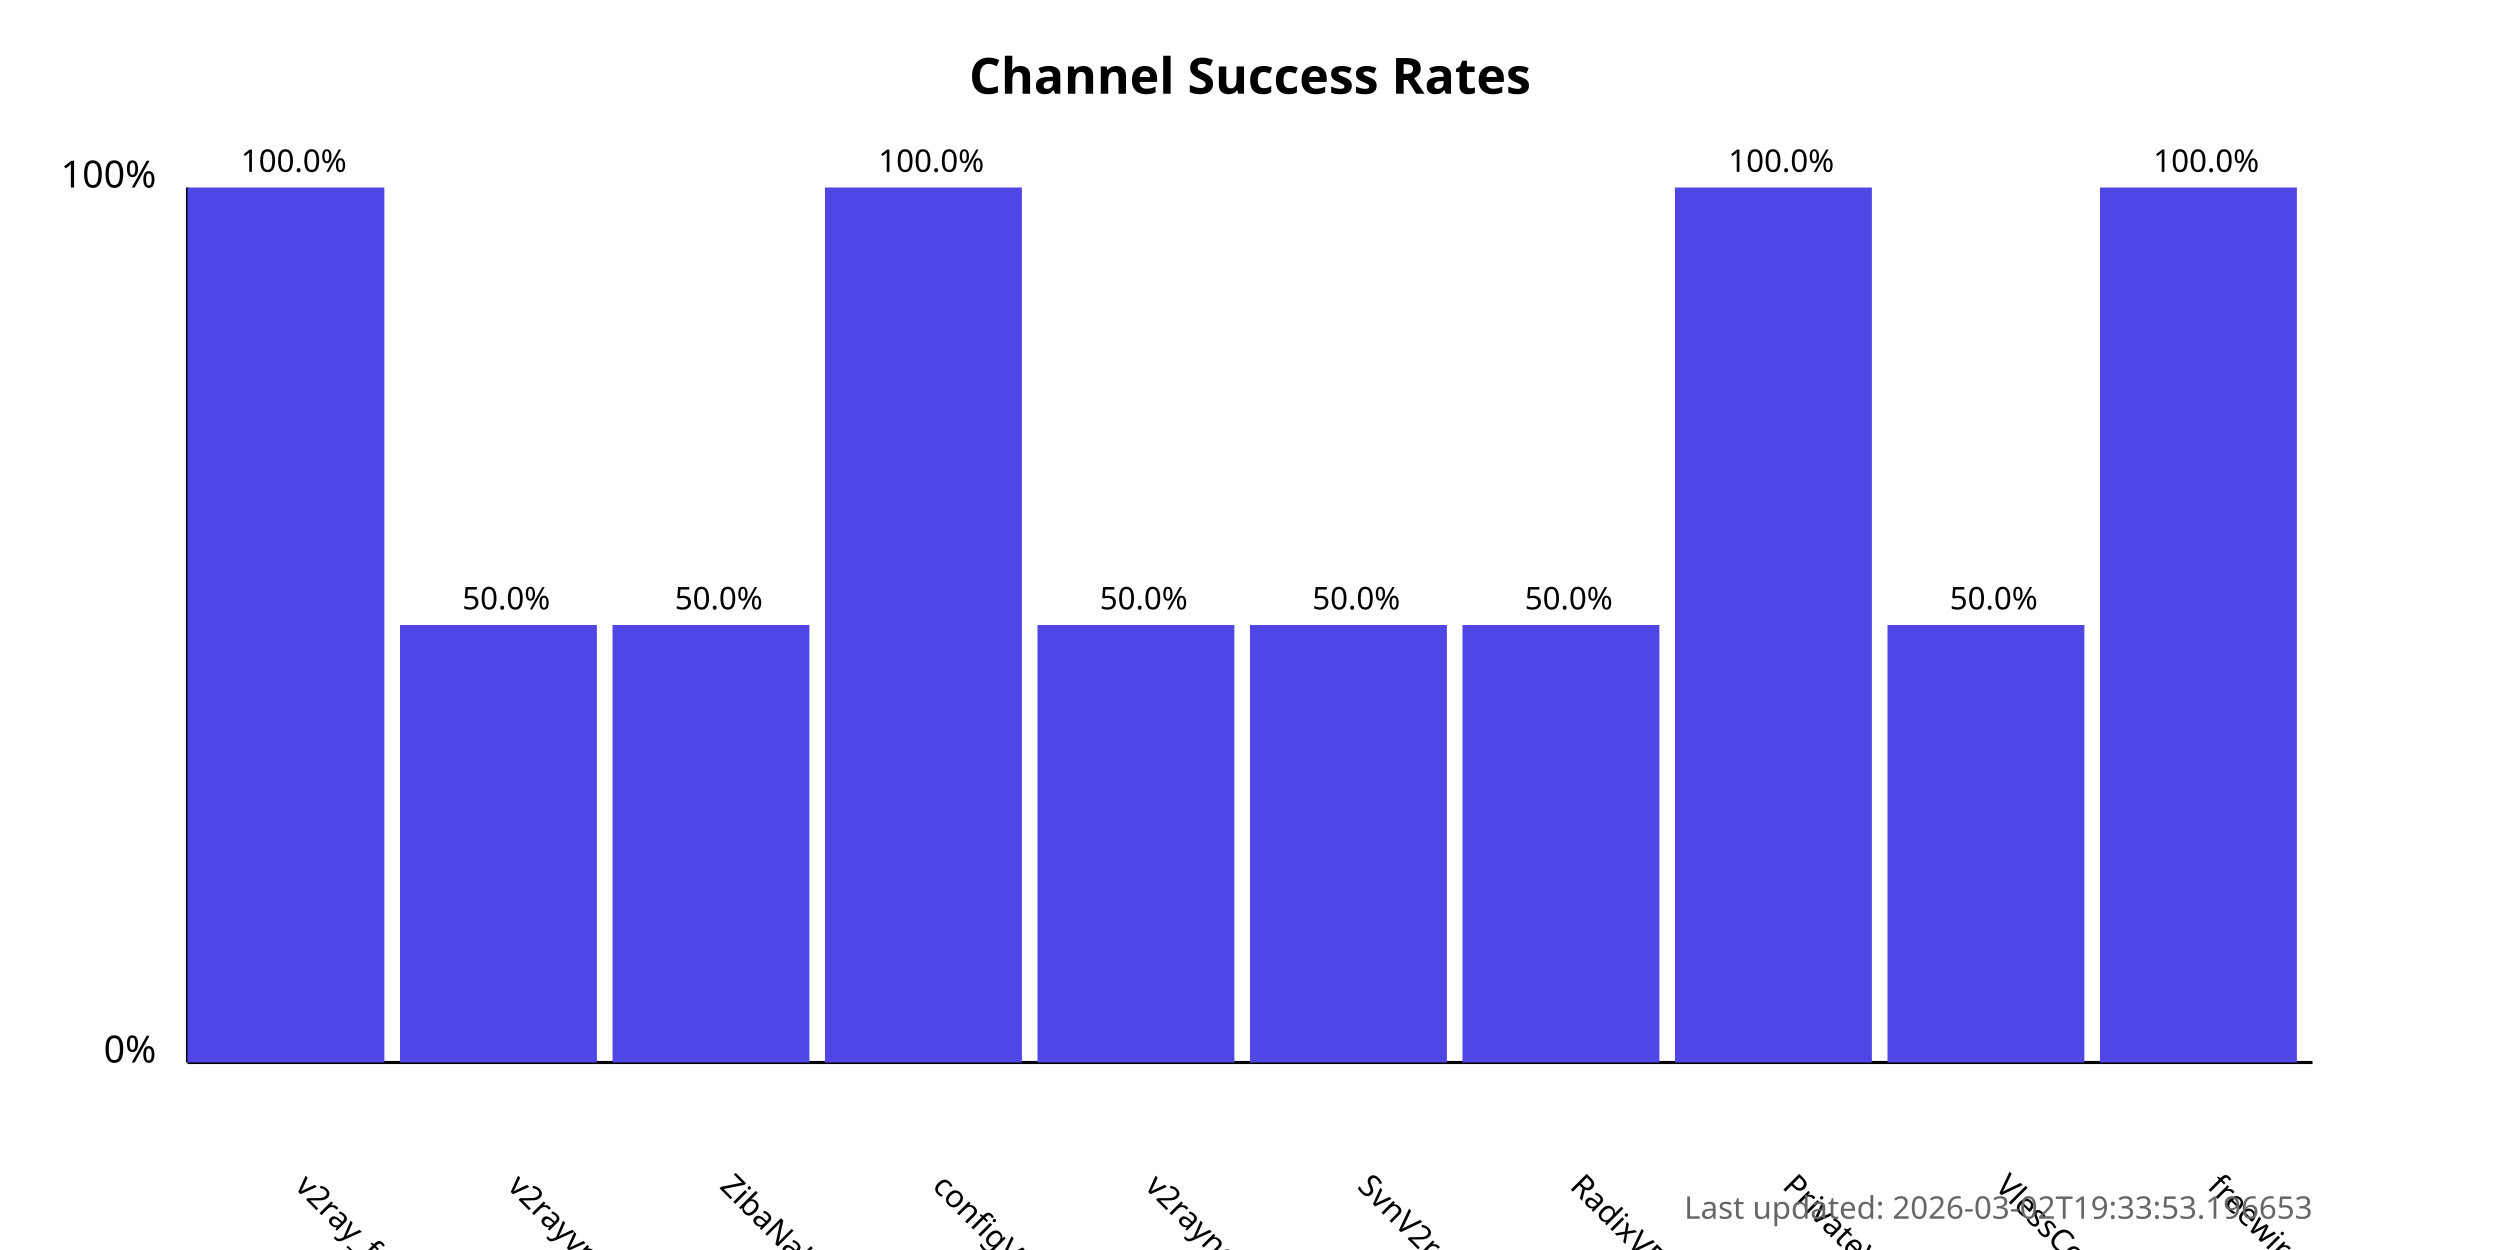
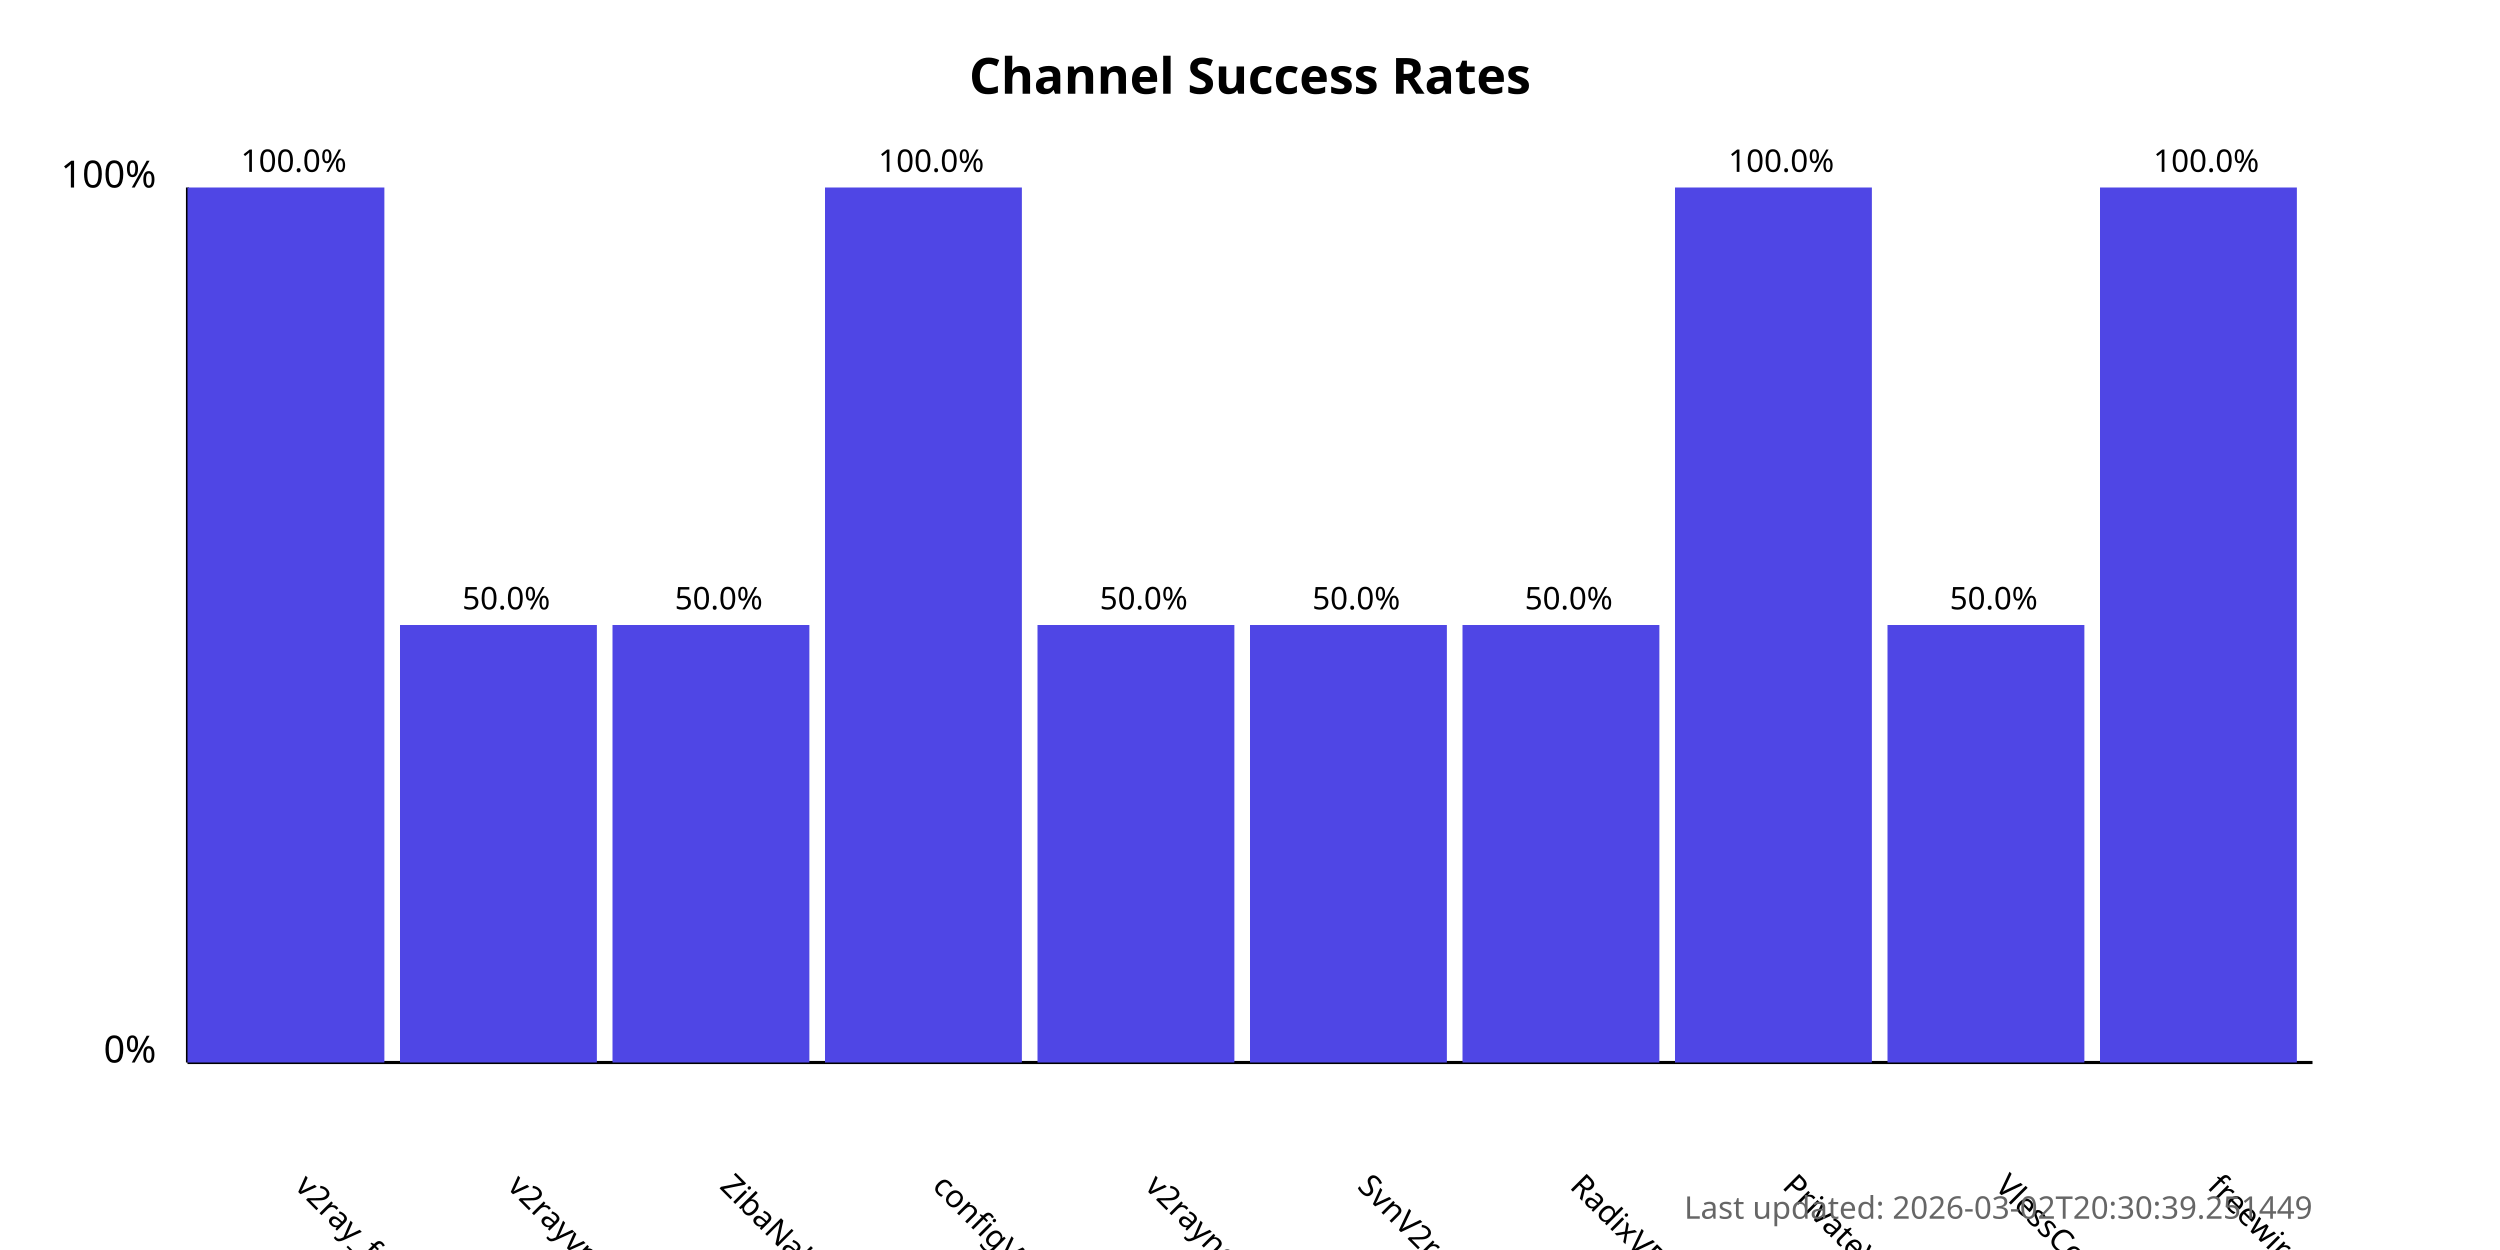
<svg xmlns="http://www.w3.org/2000/svg" width="800" height="400">
  <style>
            .chart-title { font: bold 16px sans-serif; }
            .axis-label { font: 12px sans-serif; }
            .tick-label { font: 10px sans-serif; }
            .bar { fill: #4f46e5; }
            .bar:hover { fill: #6366f1; }
            .timestamp { font: 10px sans-serif; fill: #666; }
        </style>
  <text x="400.0" y="30" text-anchor="middle" class="chart-title">
            Channel Success Rates
        </text>
  <line x1="60" y1="340" x2="60" y2="60" stroke="black" stroke-width="1" />
  <line x1="60" y1="340" x2="740" y2="340" stroke="black" stroke-width="1" />
  <text x="50" y="340" text-anchor="end" class="axis-label">0%</text>
  <text x="50" y="60" text-anchor="end" class="axis-label">100%</text>
  <g>
    <rect x="60" y="60.0" width="63.0" height="280.0" class="bar" />
    <text x="94.0" y="380" transform="rotate(45, 94.0, 380)" text-anchor="start" class="tick-label">
                v2ray_free_conf
            </text>
    <text x="94.0" y="55.0" text-anchor="middle" class="tick-label">
                100.0%
            </text>
  </g>
  <g>
    <rect x="128.0" y="200.0" width="63.0" height="140.0" class="bar" />
    <text x="162.0" y="380" transform="rotate(45, 162.0, 380)" text-anchor="start" class="tick-label">
                v2rayvpno
            </text>
    <text x="162.0" y="195.0" text-anchor="middle" class="tick-label">
                50.0%
            </text>
  </g>
  <g>
    <rect x="196.0" y="200.0" width="63.0" height="140.0" class="bar" />
    <text x="230.0" y="380" transform="rotate(45, 230.0, 380)" text-anchor="start" class="tick-label">
                ZibaNabz
            </text>
    <text x="230.0" y="195.0" text-anchor="middle" class="tick-label">
                50.0%
            </text>
  </g>
  <g>
    <rect x="264.0" y="60.0" width="63.0" height="280.0" class="bar" />
    <text x="298.0" y="380" transform="rotate(45, 298.0, 380)" text-anchor="start" class="tick-label">
                configV2rayForFree
            </text>
    <text x="298.0" y="55.0" text-anchor="middle" class="tick-label">
                100.0%
            </text>
  </g>
  <g>
    <rect x="332.0" y="200.0" width="63.0" height="140.0" class="bar" />
    <text x="366.0" y="380" transform="rotate(45, 366.0, 380)" text-anchor="start" class="tick-label">
                v2rayngvpn
            </text>
    <text x="366.0" y="195.0" text-anchor="middle" class="tick-label">
                50.0%
            </text>
  </g>
  <g>
    <rect x="400.0" y="200.0" width="63.0" height="140.0" class="bar" />
    <text x="434.0" y="380" transform="rotate(45, 434.0, 380)" text-anchor="start" class="tick-label">
                SvnV2ray
            </text>
    <text x="434.0" y="195.0" text-anchor="middle" class="tick-label">
                50.0%
            </text>
  </g>
  <g>
    <rect x="468.0" y="200.0" width="63.0" height="140.0" class="bar" />
    <text x="502.0" y="380" transform="rotate(45, 502.0, 380)" text-anchor="start" class="tick-label">
                RadixVPN
            </text>
    <text x="502.0" y="195.0" text-anchor="middle" class="tick-label">
                50.0%
            </text>
  </g>
  <g>
    <rect x="536.0" y="60.0" width="63.0" height="280.0" class="bar" />
    <text x="570.0" y="380" transform="rotate(45, 570.0, 380)" text-anchor="start" class="tick-label">
                PrivateVPNs
            </text>
    <text x="570.0" y="55.0" text-anchor="middle" class="tick-label">
                100.0%
            </text>
  </g>
  <g>
    <rect x="604.0" y="200.0" width="63.0" height="140.0" class="bar" />
    <text x="638.0" y="380" transform="rotate(45, 638.0, 380)" text-anchor="start" class="tick-label">
                VlessConfig
            </text>
    <text x="638.0" y="195.0" text-anchor="middle" class="tick-label">
                50.0%
            </text>
  </g>
  <g>
    <rect x="672.0" y="60.0" width="63.0" height="280.0" class="bar" />
    <text x="706.0" y="380" transform="rotate(45, 706.0, 380)" text-anchor="start" class="tick-label">
                freewireguard
            </text>
    <text x="706.0" y="55.0" text-anchor="middle" class="tick-label">
                100.0%
            </text>
  </g>
  <text x="740" y="390" text-anchor="end" class="timestamp">
-             Last updated: 2026-03-02T19:33:53.196653
+             Last updated: 2026-03-02T20:30:39.251449
        </text>
</svg>
